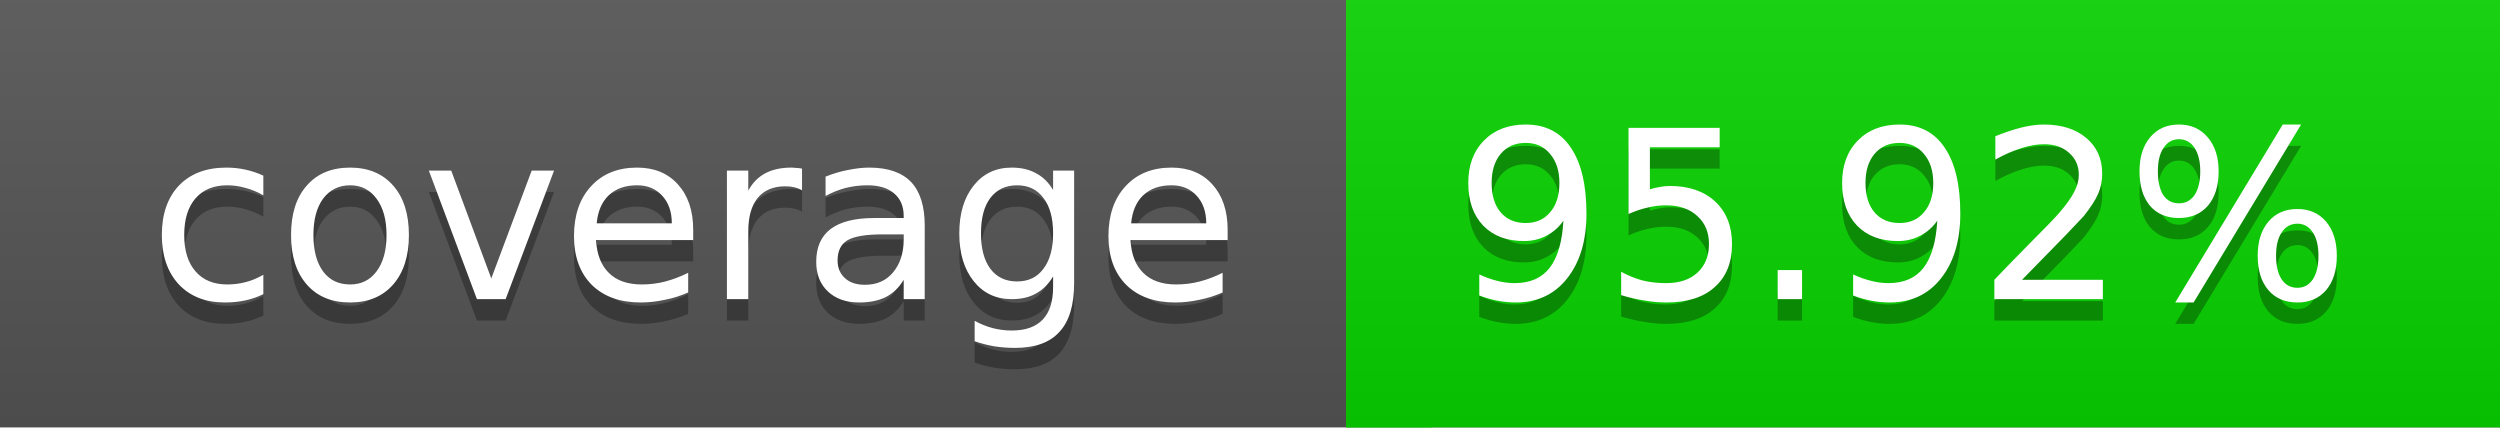
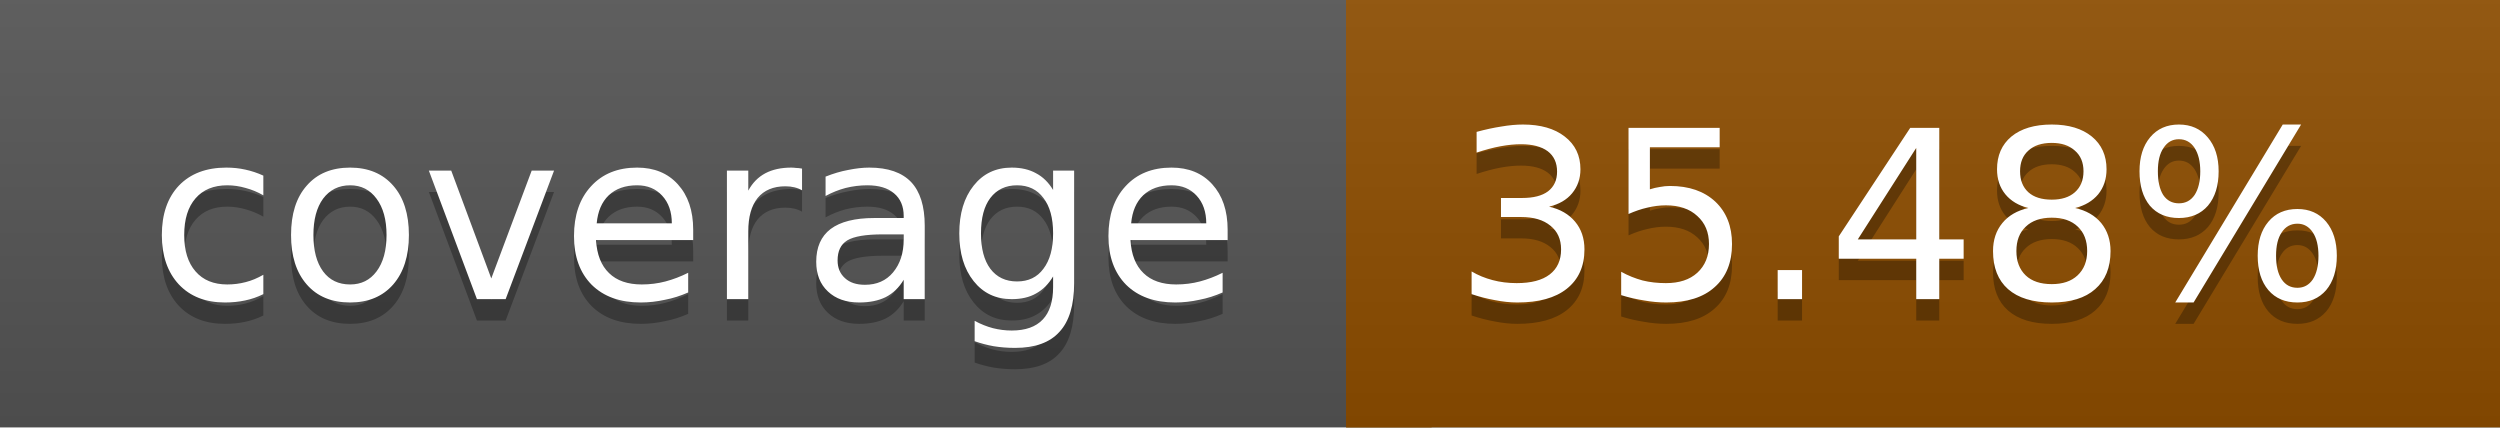
<svg xmlns="http://www.w3.org/2000/svg" width="117" height="20">
  <linearGradient id="a" x2="0" y2="100%">
    <stop offset="0" stop-color="#bbb" stop-opacity=".1" />
    <stop offset="1" stop-opacity=".1" />
  </linearGradient>
  <rect rx="0" width="117" height="20" fill="#555" />
-   <rect rx="0" x="63" width="54" height="20" fill="#09d400" />
-   <path fill="#09d400" d="M63 0h4v20h-4z" />
+   <rect rx="0" x="63" width="54" height="20" fill="#8f4e00" />
+   <path fill="#8f4e00" d="M63 0h4v20h-4z" />
  <rect rx="0" width="117" height="20" fill="url(#a)" />
  <g fill="#fff" text-anchor="middle" font-family="DejaVu Sans,Verdana,Geneva,sans-serif" font-size="11">
    <text x="32.5" y="15" fill="#010101" fill-opacity=".3">coverage</text>
    <text x="32.5" y="14">coverage</text>
-     <text x="89" y="15" fill="#010101" fill-opacity=".3">95.92%</text>
-     <text x="89" y="14">95.92%</text>
+     <text x="89" y="15" fill="#010101" fill-opacity=".3">35.48%</text>
+     <text x="89" y="14">35.48%</text>
  </g>
</svg>
